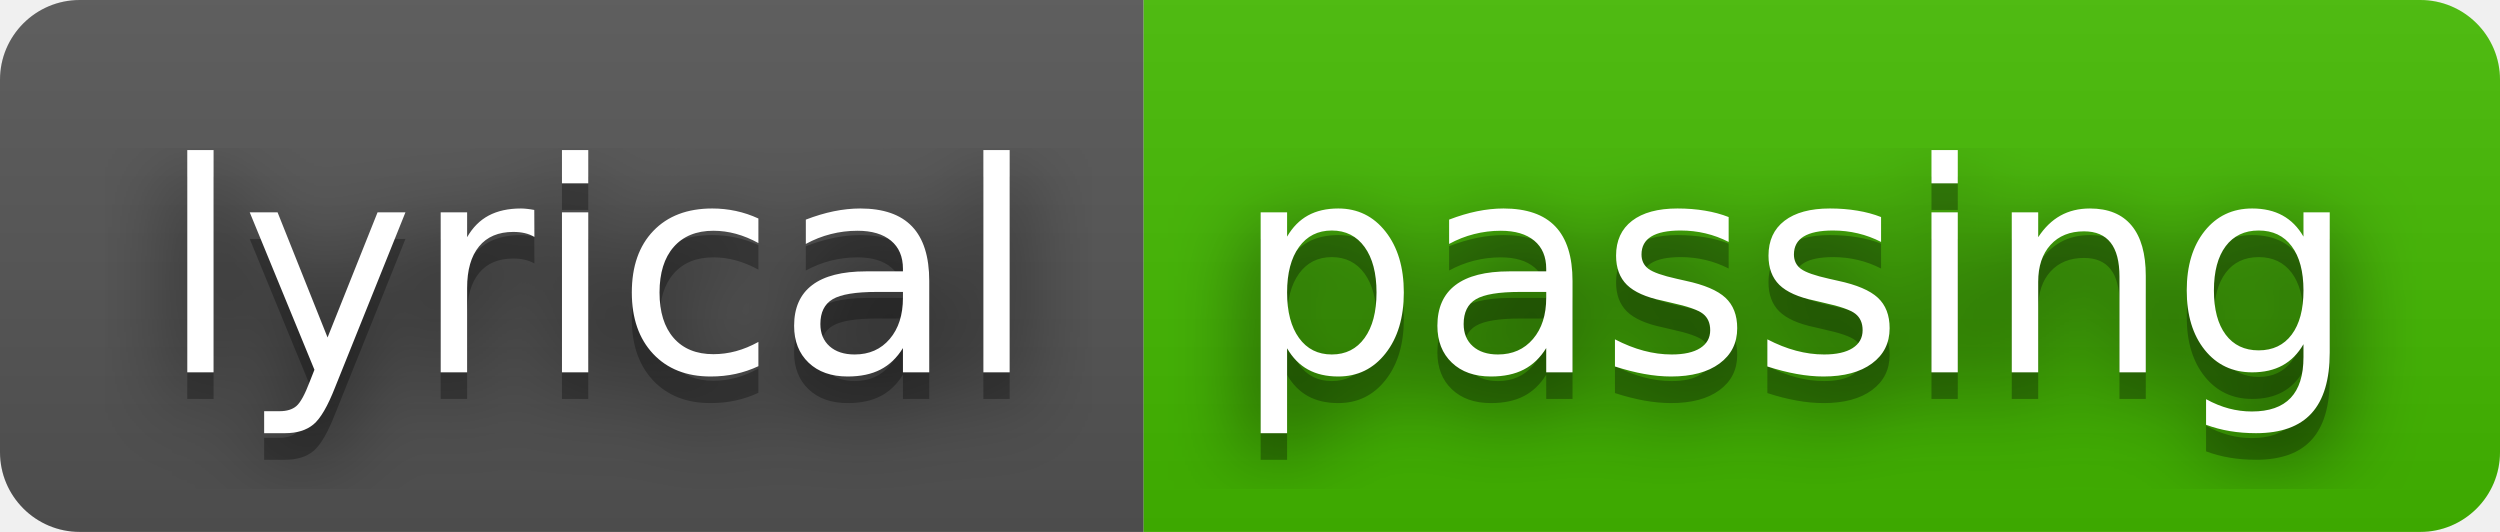
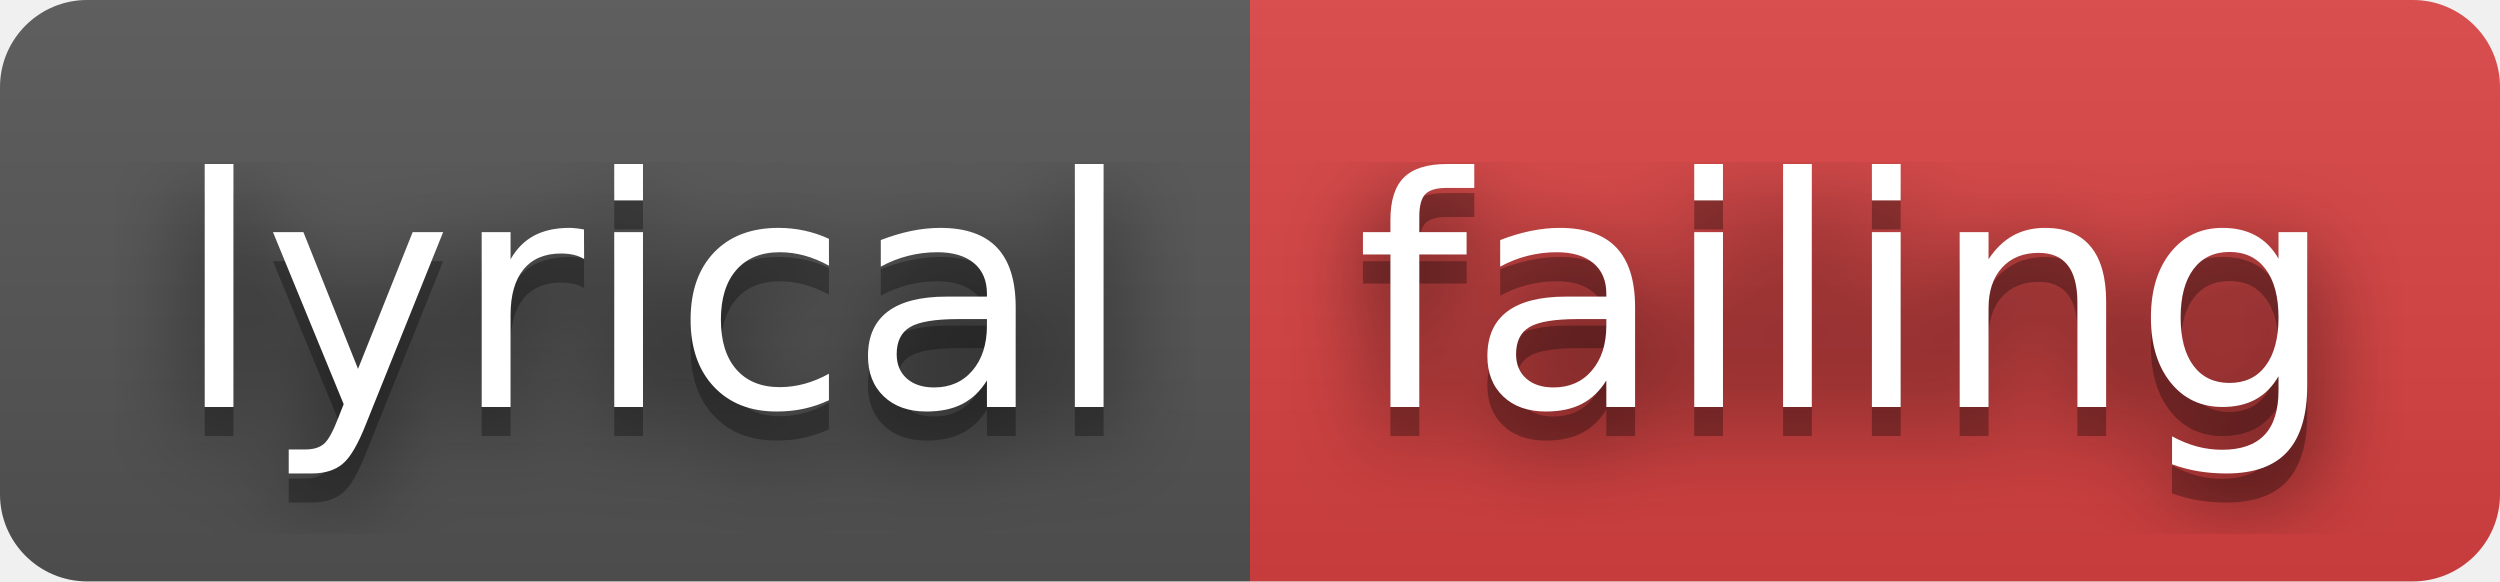
- <svg xmlns="http://www.w3.org/2000/svg" width="94" height="20" role="img" aria-label="lyrical: passing">
+ <svg xmlns="http://www.w3.org/2000/svg" width="86" height="20" role="img" aria-label="lyrical: failing">
  <filter id="blur">
    <feGaussianBlur stdDeviation="16" />
  </filter>
  <linearGradient id="s" x2="0" y2="100%">
    <stop offset="0" stop-color="#bbb" stop-opacity=".1" />
    <stop offset="1" stop-opacity=".1" />
  </linearGradient>
  <clipPath id="r">
-     <rect width="94" height="20" rx="3" />
+     <rect width="86" height="20" rx="3" />
  </clipPath>
  <g clip-path="url(#r)">
    <rect width="43" height="20" fill="#555" />
-     <rect x="43" width="51" height="20" fill="#4b0" />
-     <rect width="94" height="20" fill="url(#s)" />
+     <rect x="43" width="43" height="20" fill="#dd4343" />
+     <rect width="86" height="20" fill="url(#s)" />
  </g>
  <g fill="#fff" text-anchor="middle" font-family="Verdana,Geneva,DejaVu Sans,sans-serif" text-rendering="geometricPrecision" font-size="110">
    <g transform="scale(.1)">
      <g aria-hidden="true" fill="#010101">
        <text x="225" y="150" fill-opacity=".8" filter="url(#blur)" textLength="330">lyrical</text>
        <text x="225" y="150" fill-opacity=".3" textLength="330">lyrical</text>
      </g>
      <text x="225" y="140" textLength="330">lyrical</text>
    </g>
    <g transform="scale(.1)">
      <g aria-hidden="true" fill="#010101">
-         <text x="675" y="150" fill-opacity=".8" filter="url(#blur)" textLength="410">passing</text>
-         <text x="675" y="150" fill-opacity=".3" textLength="410">passing</text>
+         <text x="635" y="150" fill-opacity=".8" filter="url(#blur)" textLength="330">failing</text>
+         <text x="635" y="150" fill-opacity=".3" textLength="330">failing</text>
      </g>
-       <text x="675" y="140" textLength="410">passing</text>
+       <text x="635" y="140" textLength="330">failing</text>
    </g>
  </g>
</svg>
